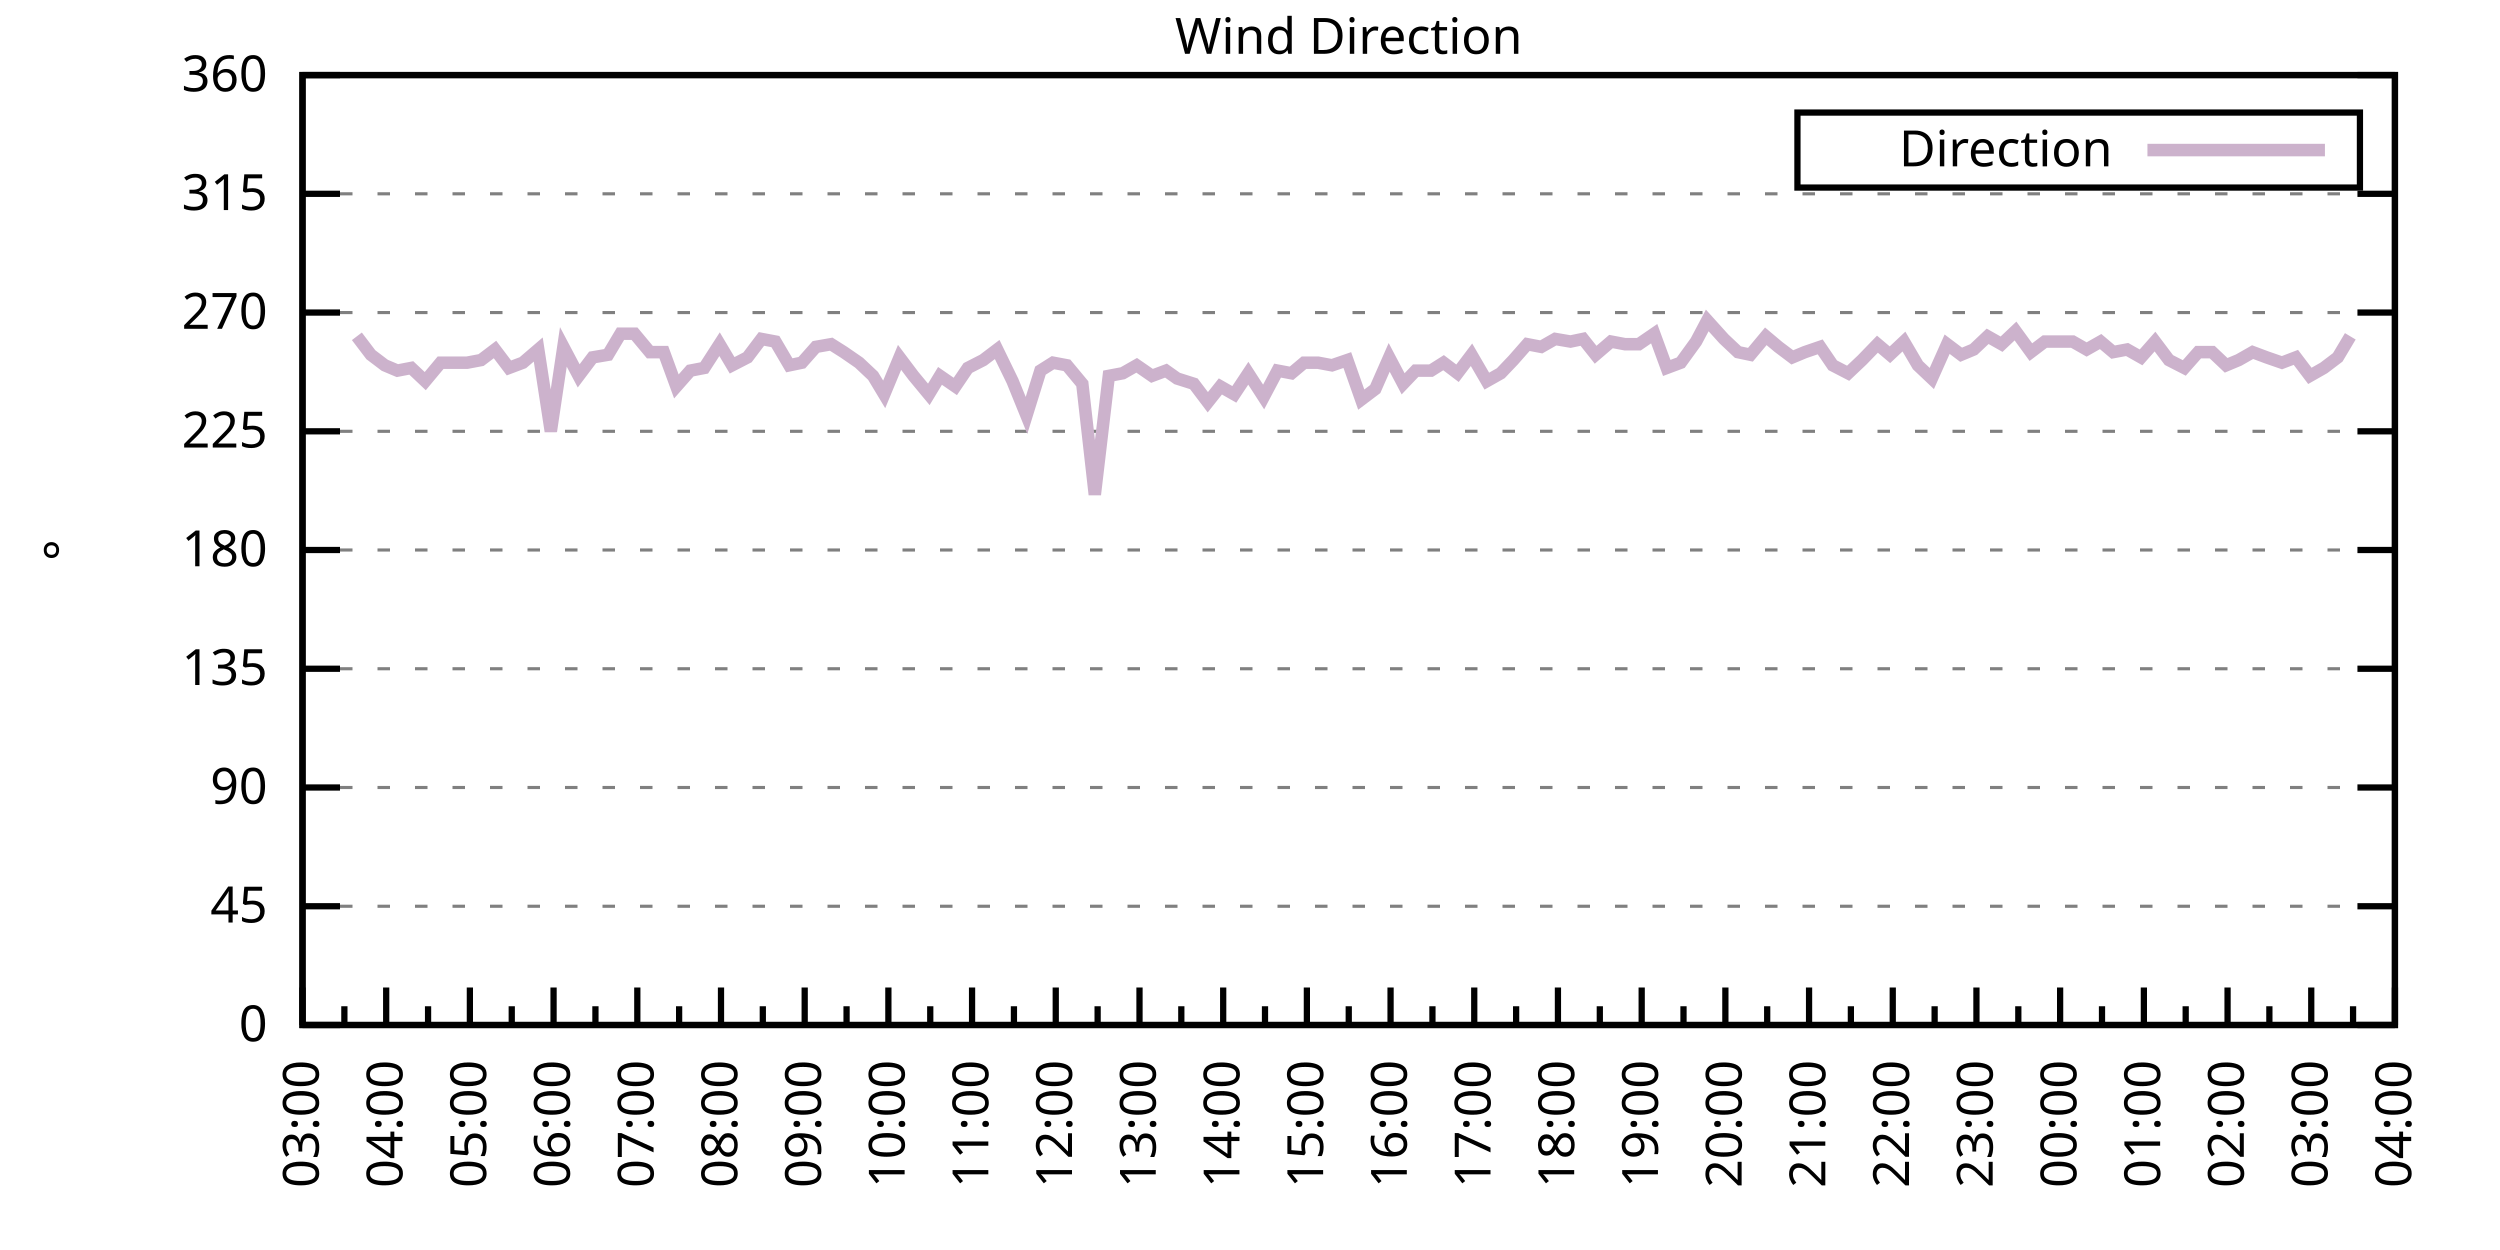
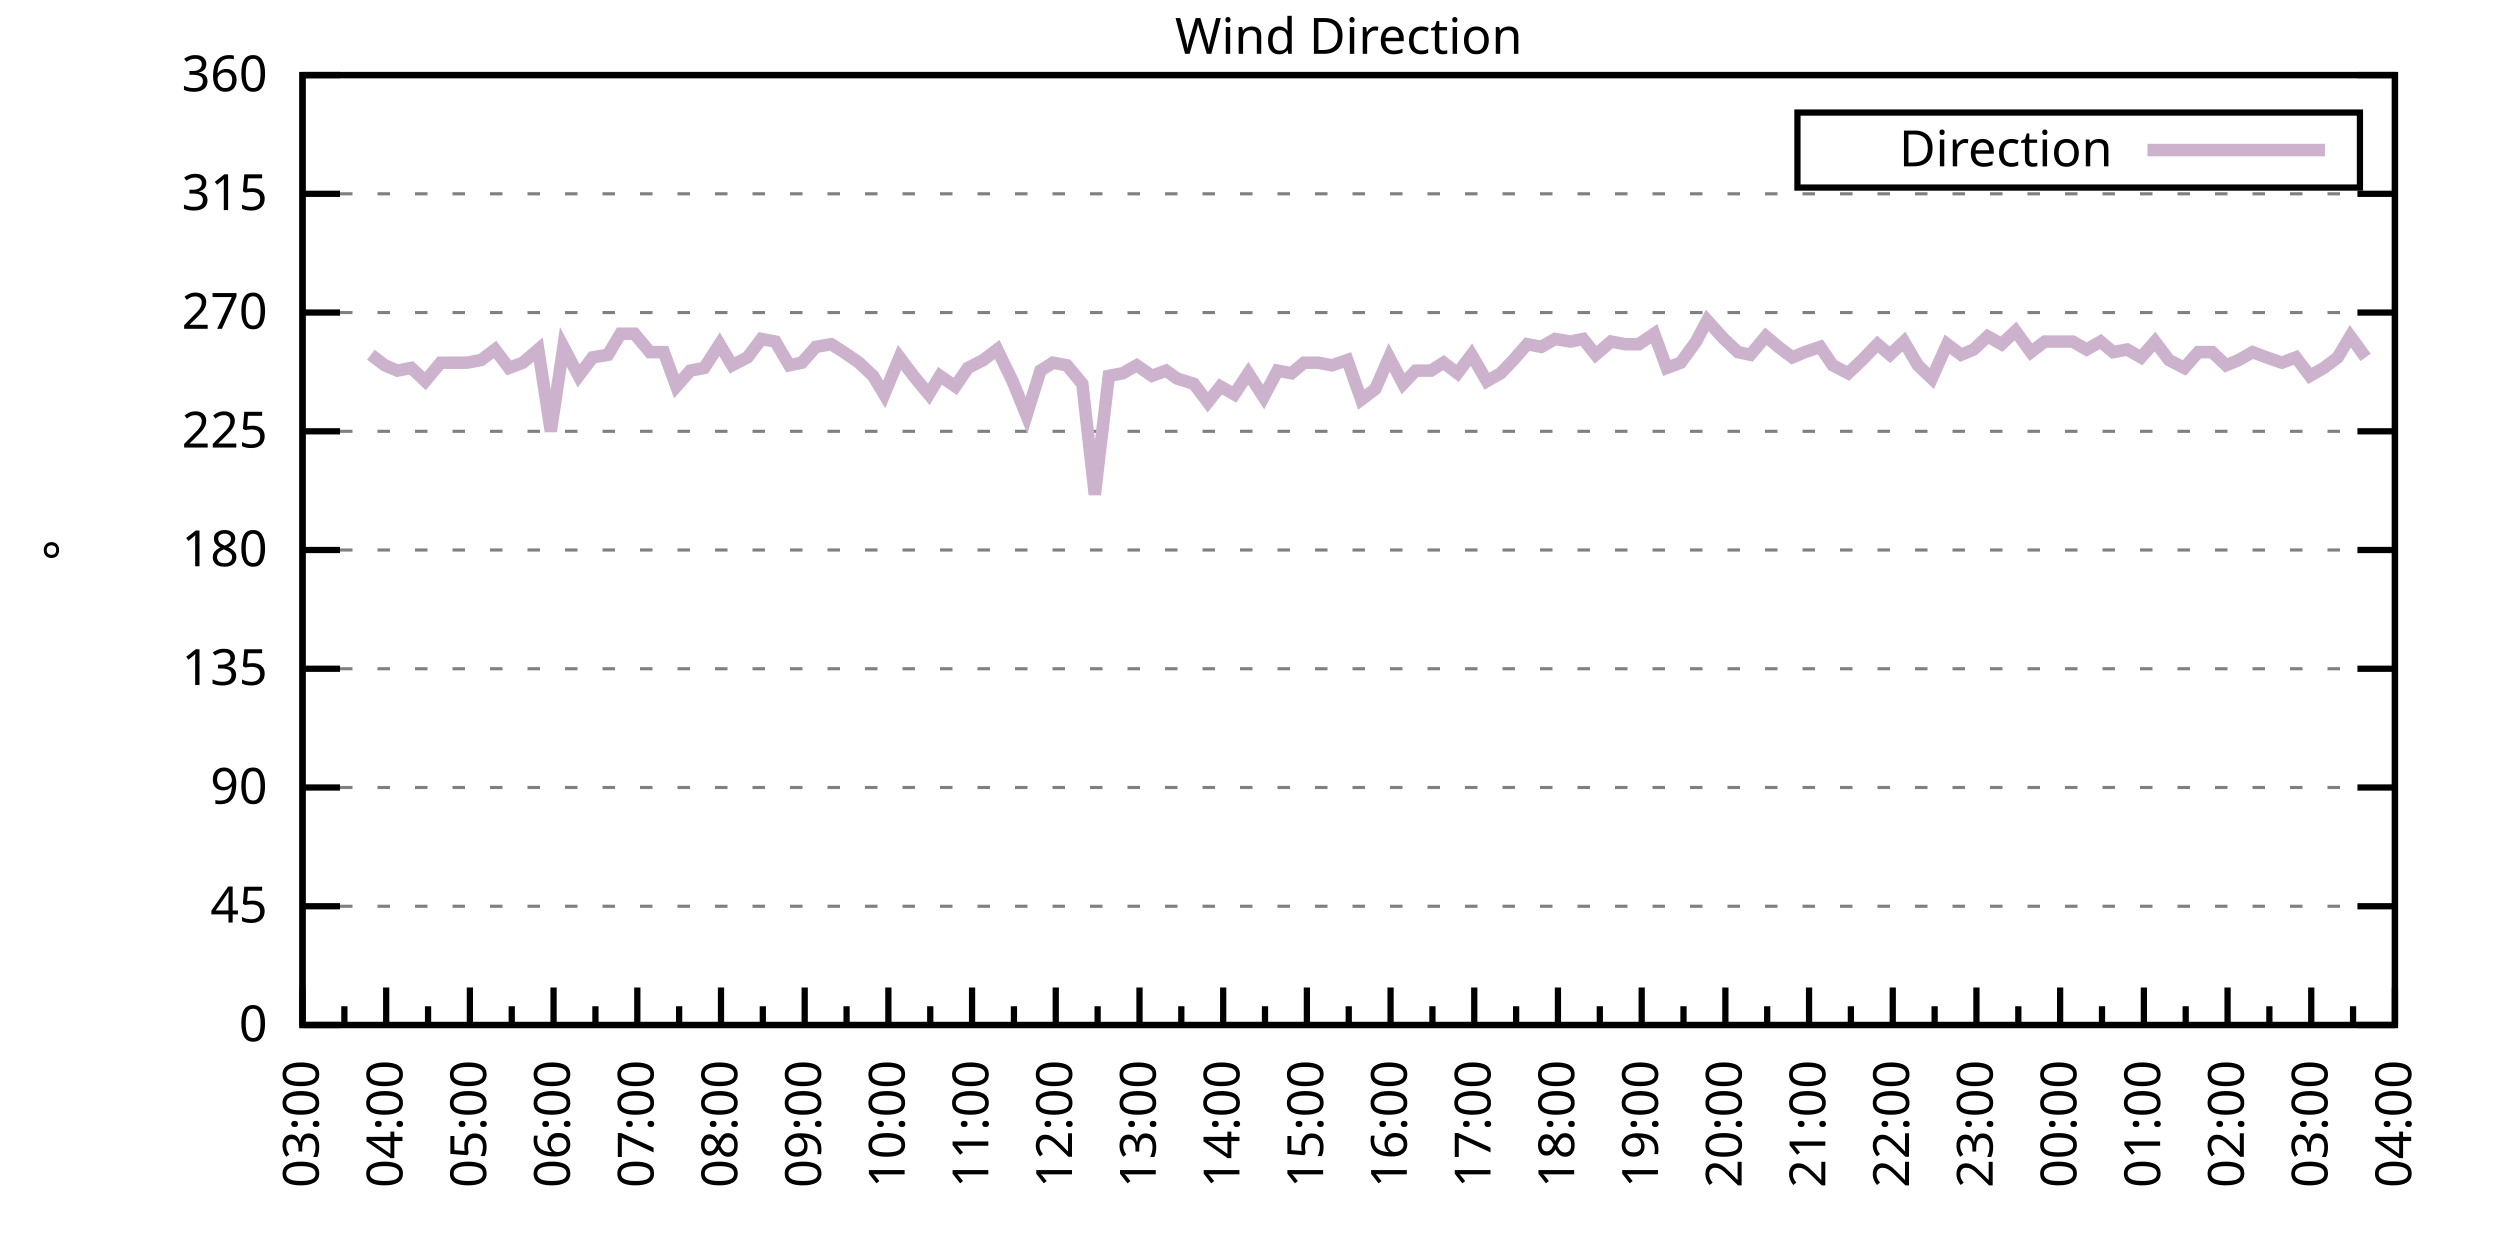
<svg xmlns="http://www.w3.org/2000/svg" xmlns:xlink="http://www.w3.org/1999/xlink" width="400" height="200" viewBox="0 0 400 200">
  <g id="gnuplot_canvas">
    <rect x="0" y="0" width="400" height="200" fill="none" />
    <defs>
      <circle id="gpDot" r="0.5" stroke-width="0.5" stroke="currentColor" />
      <path id="gpPt0" stroke-width="0.333" stroke="currentColor" d="M-1,0 h2 M0,-1 v2" />
      <path id="gpPt1" stroke-width="0.333" stroke="currentColor" d="M-1,-1 L1,1 M1,-1 L-1,1" />
      <path id="gpPt2" stroke-width="0.333" stroke="currentColor" d="M-1,0 L1,0 M0,-1 L0,1 M-1,-1 L1,1 M-1,1 L1,-1" />
      <rect id="gpPt3" stroke-width="0.333" stroke="currentColor" x="-1" y="-1" width="2" height="2" />
      <rect id="gpPt4" stroke-width="0.333" stroke="currentColor" fill="currentColor" x="-1" y="-1" width="2" height="2" />
      <circle id="gpPt5" stroke-width="0.333" stroke="currentColor" cx="0" cy="0" r="1" />
      <use xlink:href="#gpPt5" id="gpPt6" fill="currentColor" stroke="none" />
      <path id="gpPt7" stroke-width="0.333" stroke="currentColor" d="M0,-1.33 L-1.33,0.67 L1.33,0.67 z" />
      <use xlink:href="#gpPt7" id="gpPt8" fill="currentColor" stroke="none" />
      <use xlink:href="#gpPt7" id="gpPt9" stroke="currentColor" transform="rotate(180)" />
      <use xlink:href="#gpPt9" id="gpPt10" fill="currentColor" stroke="none" />
      <use xlink:href="#gpPt3" id="gpPt11" stroke="currentColor" transform="rotate(45)" />
      <use xlink:href="#gpPt11" id="gpPt12" fill="currentColor" stroke="none" />
      <path id="gpPt13" stroke-width="0.333" stroke="currentColor" d="M0,1.330 L1.265,0.411 L0.782,-1.067 L-0.782,-1.076 L-1.265,0.411 z" />
      <use xlink:href="#gpPt13" id="gpPt14" fill="currentColor" stroke="none" />
      <filter id="textbox" filterUnits="objectBoundingBox" x="0" y="0" height="1" width="1">
        <feFlood flood-color="white" flood-opacity="1" result="bgnd" />
        <feComposite in="SourceGraphic" in2="bgnd" operator="atop" />
      </filter>
      <filter id="greybox" filterUnits="objectBoundingBox" x="0" y="0" height="1" width="1">
        <feFlood flood-color="lightgrey" flood-opacity="1" result="grey" />
        <feComposite in="SourceGraphic" in2="grey" operator="atop" />
      </filter>
    </defs>
    <g fill="none" color="white" stroke="currentColor" stroke-width="1.00" stroke-linecap="butt" stroke-linejoin="miter">
</g>
    <g fill="none" color="black" stroke="currentColor" stroke-width="1.00" stroke-linecap="butt" stroke-linejoin="miter">
      <g stroke="none" shape-rendering="crispEdges">
        <polygon fill="rgb(255, 255, 255)" points="48.40,164.00 383.18,164.00 383.18,12.02 48.40,12.02 " />
      </g>
    </g>
    <g fill="none" color="black" stroke="currentColor" stroke-width="1.00" stroke-linecap="butt" stroke-linejoin="miter">
</g>
    <g fill="none" color="black" stroke="black" stroke-width="0.50" stroke-linecap="butt" stroke-linejoin="miter">
</g>
    <g fill="none" color="gray" stroke="currentColor" stroke-width="0.50" stroke-linecap="butt" stroke-linejoin="miter">
      <path stroke="gray" stroke-dasharray="2,4" class="gridline" d="M48.40,164.00 L383.19,164.00  " />
    </g>
    <g fill="none" color="gray" stroke="gray" stroke-width="1.00" stroke-linecap="butt" stroke-linejoin="miter">
</g>
    <g fill="none" color="black" stroke="currentColor" stroke-width="1.00" stroke-linecap="butt" stroke-linejoin="miter">
      <path stroke="black" d="M48.40,164.00 L54.40,164.00 M383.19,164.00 L377.19,164.00  " />
      <g transform="translate(42.80,166.60)" stroke="none" fill="black" font-family="Sans" font-size="8.00" text-anchor="end">
        <text>
          <tspan font-family="Sans"> 0</tspan>
        </text>
      </g>
    </g>
    <g fill="none" color="black" stroke="currentColor" stroke-width="1.00" stroke-linecap="butt" stroke-linejoin="miter">
</g>
    <g fill="none" color="black" stroke="black" stroke-width="0.50" stroke-linecap="butt" stroke-linejoin="miter">
</g>
    <g fill="none" color="gray" stroke="currentColor" stroke-width="0.50" stroke-linecap="butt" stroke-linejoin="miter">
      <path stroke="gray" stroke-dasharray="2,4" class="gridline" d="M48.40,145.00 L383.19,145.00  " />
    </g>
    <g fill="none" color="gray" stroke="gray" stroke-width="1.00" stroke-linecap="butt" stroke-linejoin="miter">
</g>
    <g fill="none" color="black" stroke="currentColor" stroke-width="1.00" stroke-linecap="butt" stroke-linejoin="miter">
      <path stroke="black" d="M48.40,145.00 L54.40,145.00 M383.19,145.00 L377.19,145.00  " />
      <g transform="translate(42.80,147.60)" stroke="none" fill="black" font-family="Sans" font-size="8.00" text-anchor="end">
        <text>
          <tspan font-family="Sans"> 45</tspan>
        </text>
      </g>
    </g>
    <g fill="none" color="black" stroke="currentColor" stroke-width="1.00" stroke-linecap="butt" stroke-linejoin="miter">
</g>
    <g fill="none" color="black" stroke="black" stroke-width="0.50" stroke-linecap="butt" stroke-linejoin="miter">
</g>
    <g fill="none" color="gray" stroke="currentColor" stroke-width="0.50" stroke-linecap="butt" stroke-linejoin="miter">
      <path stroke="gray" stroke-dasharray="2,4" class="gridline" d="M48.40,126.00 L383.19,126.00  " />
    </g>
    <g fill="none" color="gray" stroke="gray" stroke-width="1.00" stroke-linecap="butt" stroke-linejoin="miter">
</g>
    <g fill="none" color="black" stroke="currentColor" stroke-width="1.00" stroke-linecap="butt" stroke-linejoin="miter">
      <path stroke="black" d="M48.40,126.00 L54.40,126.00 M383.19,126.00 L377.19,126.00  " />
      <g transform="translate(42.80,128.60)" stroke="none" fill="black" font-family="Sans" font-size="8.00" text-anchor="end">
        <text>
          <tspan font-family="Sans"> 90</tspan>
        </text>
      </g>
    </g>
    <g fill="none" color="black" stroke="currentColor" stroke-width="1.00" stroke-linecap="butt" stroke-linejoin="miter">
</g>
    <g fill="none" color="black" stroke="black" stroke-width="0.50" stroke-linecap="butt" stroke-linejoin="miter">
</g>
    <g fill="none" color="gray" stroke="currentColor" stroke-width="0.50" stroke-linecap="butt" stroke-linejoin="miter">
      <path stroke="gray" stroke-dasharray="2,4" class="gridline" d="M48.40,107.00 L383.19,107.00  " />
    </g>
    <g fill="none" color="gray" stroke="gray" stroke-width="1.00" stroke-linecap="butt" stroke-linejoin="miter">
</g>
    <g fill="none" color="black" stroke="currentColor" stroke-width="1.00" stroke-linecap="butt" stroke-linejoin="miter">
      <path stroke="black" d="M48.40,107.00 L54.40,107.00 M383.19,107.00 L377.19,107.00  " />
      <g transform="translate(42.80,109.60)" stroke="none" fill="black" font-family="Sans" font-size="8.00" text-anchor="end">
        <text>
          <tspan font-family="Sans"> 135</tspan>
        </text>
      </g>
    </g>
    <g fill="none" color="black" stroke="currentColor" stroke-width="1.00" stroke-linecap="butt" stroke-linejoin="miter">
</g>
    <g fill="none" color="black" stroke="black" stroke-width="0.50" stroke-linecap="butt" stroke-linejoin="miter">
</g>
    <g fill="none" color="gray" stroke="currentColor" stroke-width="0.50" stroke-linecap="butt" stroke-linejoin="miter">
      <path stroke="gray" stroke-dasharray="2,4" class="gridline" d="M48.40,88.00 L383.19,88.00  " />
    </g>
    <g fill="none" color="gray" stroke="gray" stroke-width="1.00" stroke-linecap="butt" stroke-linejoin="miter">
</g>
    <g fill="none" color="black" stroke="currentColor" stroke-width="1.00" stroke-linecap="butt" stroke-linejoin="miter">
      <path stroke="black" d="M48.40,88.00 L54.40,88.00 M383.19,88.00 L377.19,88.00  " />
      <g transform="translate(42.80,90.60)" stroke="none" fill="black" font-family="Sans" font-size="8.00" text-anchor="end">
        <text>
          <tspan font-family="Sans"> 180</tspan>
        </text>
      </g>
    </g>
    <g fill="none" color="black" stroke="currentColor" stroke-width="1.00" stroke-linecap="butt" stroke-linejoin="miter">
</g>
    <g fill="none" color="black" stroke="black" stroke-width="0.50" stroke-linecap="butt" stroke-linejoin="miter">
</g>
    <g fill="none" color="gray" stroke="currentColor" stroke-width="0.50" stroke-linecap="butt" stroke-linejoin="miter">
      <path stroke="gray" stroke-dasharray="2,4" class="gridline" d="M48.40,69.01 L383.19,69.01  " />
    </g>
    <g fill="none" color="gray" stroke="gray" stroke-width="1.00" stroke-linecap="butt" stroke-linejoin="miter">
</g>
    <g fill="none" color="black" stroke="currentColor" stroke-width="1.00" stroke-linecap="butt" stroke-linejoin="miter">
      <path stroke="black" d="M48.40,69.01 L54.40,69.01 M383.19,69.01 L377.19,69.01  " />
      <g transform="translate(42.80,71.61)" stroke="none" fill="black" font-family="Sans" font-size="8.00" text-anchor="end">
        <text>
          <tspan font-family="Sans"> 225</tspan>
        </text>
      </g>
    </g>
    <g fill="none" color="black" stroke="currentColor" stroke-width="1.00" stroke-linecap="butt" stroke-linejoin="miter">
</g>
    <g fill="none" color="black" stroke="black" stroke-width="0.50" stroke-linecap="butt" stroke-linejoin="miter">
</g>
    <g fill="none" color="gray" stroke="currentColor" stroke-width="0.50" stroke-linecap="butt" stroke-linejoin="miter">
      <path stroke="gray" stroke-dasharray="2,4" class="gridline" d="M48.40,50.01 L383.19,50.01  " />
    </g>
    <g fill="none" color="gray" stroke="gray" stroke-width="1.00" stroke-linecap="butt" stroke-linejoin="miter">
</g>
    <g fill="none" color="black" stroke="currentColor" stroke-width="1.00" stroke-linecap="butt" stroke-linejoin="miter">
      <path stroke="black" d="M48.40,50.01 L54.40,50.01 M383.19,50.01 L377.19,50.01  " />
      <g transform="translate(42.80,52.61)" stroke="none" fill="black" font-family="Sans" font-size="8.00" text-anchor="end">
        <text>
          <tspan font-family="Sans"> 270</tspan>
        </text>
      </g>
    </g>
    <g fill="none" color="black" stroke="currentColor" stroke-width="1.00" stroke-linecap="butt" stroke-linejoin="miter">
</g>
    <g fill="none" color="black" stroke="black" stroke-width="0.50" stroke-linecap="butt" stroke-linejoin="miter">
</g>
    <g fill="none" color="gray" stroke="currentColor" stroke-width="0.50" stroke-linecap="butt" stroke-linejoin="miter">
      <path stroke="gray" stroke-dasharray="2,4" class="gridline" d="M48.40,31.01 L383.19,31.01  " />
    </g>
    <g fill="none" color="gray" stroke="gray" stroke-width="1.00" stroke-linecap="butt" stroke-linejoin="miter">
</g>
    <g fill="none" color="black" stroke="currentColor" stroke-width="1.00" stroke-linecap="butt" stroke-linejoin="miter">
      <path stroke="black" d="M48.40,31.01 L54.40,31.01 M383.19,31.01 L377.19,31.01  " />
      <g transform="translate(42.80,33.61)" stroke="none" fill="black" font-family="Sans" font-size="8.00" text-anchor="end">
        <text>
          <tspan font-family="Sans"> 315</tspan>
        </text>
      </g>
    </g>
    <g fill="none" color="black" stroke="currentColor" stroke-width="1.00" stroke-linecap="butt" stroke-linejoin="miter">
</g>
    <g fill="none" color="black" stroke="black" stroke-width="0.50" stroke-linecap="butt" stroke-linejoin="miter">
</g>
    <g fill="none" color="gray" stroke="currentColor" stroke-width="0.50" stroke-linecap="butt" stroke-linejoin="miter">
      <path stroke="gray" stroke-dasharray="2,4" class="gridline" d="M48.40,12.01 L383.19,12.01  " />
    </g>
    <g fill="none" color="gray" stroke="gray" stroke-width="1.00" stroke-linecap="butt" stroke-linejoin="miter">
</g>
    <g fill="none" color="black" stroke="currentColor" stroke-width="1.00" stroke-linecap="butt" stroke-linejoin="miter">
      <path stroke="black" d="M48.40,12.01 L54.40,12.01 M383.19,12.01 L377.19,12.01  " />
      <g transform="translate(42.80,14.61)" stroke="none" fill="black" font-family="Sans" font-size="8.00" text-anchor="end">
        <text>
          <tspan font-family="Sans"> 360</tspan>
        </text>
      </g>
    </g>
    <g fill="none" color="black" stroke="currentColor" stroke-width="1.00" stroke-linecap="butt" stroke-linejoin="miter">
      <path stroke="black" d="M48.40,164.00 L48.40,158.00  " />
      <g transform="translate(51.00,169.60) rotate(270)" stroke="none" fill="black" font-family="Sans" font-size="8.00" text-anchor="end">
        <text>
          <tspan font-family="Sans">03:00</tspan>
        </text>
      </g>
    </g>
    <g fill="none" color="black" stroke="currentColor" stroke-width="1.00" stroke-linecap="butt" stroke-linejoin="miter">
      <path stroke="black" d="M55.10,164.00 L55.10,161.00 M61.79,164.00 L61.79,158.00  " />
      <g transform="translate(64.39,169.60) rotate(270)" stroke="none" fill="black" font-family="Sans" font-size="8.00" text-anchor="end">
        <text>
          <tspan font-family="Sans">04:00</tspan>
        </text>
      </g>
    </g>
    <g fill="none" color="black" stroke="currentColor" stroke-width="1.00" stroke-linecap="butt" stroke-linejoin="miter">
      <path stroke="black" d="M68.49,164.00 L68.49,161.00 M75.18,164.00 L75.18,158.00  " />
      <g transform="translate(77.78,169.60) rotate(270)" stroke="none" fill="black" font-family="Sans" font-size="8.00" text-anchor="end">
        <text>
          <tspan font-family="Sans">05:00</tspan>
        </text>
      </g>
    </g>
    <g fill="none" color="black" stroke="currentColor" stroke-width="1.00" stroke-linecap="butt" stroke-linejoin="miter">
      <path stroke="black" d="M81.88,164.00 L81.88,161.00 M88.57,164.00 L88.57,158.00  " />
      <g transform="translate(91.17,169.60) rotate(270)" stroke="none" fill="black" font-family="Sans" font-size="8.00" text-anchor="end">
        <text>
          <tspan font-family="Sans">06:00</tspan>
        </text>
      </g>
    </g>
    <g fill="none" color="black" stroke="currentColor" stroke-width="1.00" stroke-linecap="butt" stroke-linejoin="miter">
      <path stroke="black" d="M95.27,164.00 L95.27,161.00 M101.97,164.00 L101.97,158.00  " />
      <g transform="translate(104.57,169.60) rotate(270)" stroke="none" fill="black" font-family="Sans" font-size="8.00" text-anchor="end">
        <text>
          <tspan font-family="Sans">07:00</tspan>
        </text>
      </g>
    </g>
    <g fill="none" color="black" stroke="currentColor" stroke-width="1.00" stroke-linecap="butt" stroke-linejoin="miter">
      <path stroke="black" d="M108.66,164.00 L108.66,161.00 M115.36,164.00 L115.36,158.00  " />
      <g transform="translate(117.96,169.60) rotate(270)" stroke="none" fill="black" font-family="Sans" font-size="8.00" text-anchor="end">
        <text>
          <tspan font-family="Sans">08:00</tspan>
        </text>
      </g>
    </g>
    <g fill="none" color="black" stroke="currentColor" stroke-width="1.00" stroke-linecap="butt" stroke-linejoin="miter">
      <path stroke="black" d="M122.05,164.00 L122.05,161.00 M128.75,164.00 L128.75,158.00  " />
      <g transform="translate(131.35,169.60) rotate(270)" stroke="none" fill="black" font-family="Sans" font-size="8.00" text-anchor="end">
        <text>
          <tspan font-family="Sans">09:00</tspan>
        </text>
      </g>
    </g>
    <g fill="none" color="black" stroke="currentColor" stroke-width="1.00" stroke-linecap="butt" stroke-linejoin="miter">
      <path stroke="black" d="M135.45,164.00 L135.45,161.00 M142.14,164.00 L142.14,158.00  " />
      <g transform="translate(144.74,169.60) rotate(270)" stroke="none" fill="black" font-family="Sans" font-size="8.00" text-anchor="end">
        <text>
          <tspan font-family="Sans">10:00</tspan>
        </text>
      </g>
    </g>
    <g fill="none" color="black" stroke="currentColor" stroke-width="1.00" stroke-linecap="butt" stroke-linejoin="miter">
      <path stroke="black" d="M148.84,164.00 L148.84,161.00 M155.53,164.00 L155.53,158.00  " />
      <g transform="translate(158.13,169.60) rotate(270)" stroke="none" fill="black" font-family="Sans" font-size="8.00" text-anchor="end">
        <text>
          <tspan font-family="Sans">11:00</tspan>
        </text>
      </g>
    </g>
    <g fill="none" color="black" stroke="currentColor" stroke-width="1.00" stroke-linecap="butt" stroke-linejoin="miter">
      <path stroke="black" d="M162.23,164.00 L162.23,161.00 M168.92,164.00 L168.92,158.00  " />
      <g transform="translate(171.52,169.60) rotate(270)" stroke="none" fill="black" font-family="Sans" font-size="8.00" text-anchor="end">
        <text>
          <tspan font-family="Sans">12:00</tspan>
        </text>
      </g>
    </g>
    <g fill="none" color="black" stroke="currentColor" stroke-width="1.00" stroke-linecap="butt" stroke-linejoin="miter">
      <path stroke="black" d="M175.62,164.00 L175.62,161.00 M182.32,164.00 L182.32,158.00  " />
      <g transform="translate(184.92,169.60) rotate(270)" stroke="none" fill="black" font-family="Sans" font-size="8.00" text-anchor="end">
        <text>
          <tspan font-family="Sans">13:00</tspan>
        </text>
      </g>
    </g>
    <g fill="none" color="black" stroke="currentColor" stroke-width="1.00" stroke-linecap="butt" stroke-linejoin="miter">
      <path stroke="black" d="M189.01,164.00 L189.01,161.00 M195.71,164.00 L195.71,158.00  " />
      <g transform="translate(198.31,169.60) rotate(270)" stroke="none" fill="black" font-family="Sans" font-size="8.00" text-anchor="end">
        <text>
          <tspan font-family="Sans">14:00</tspan>
        </text>
      </g>
    </g>
    <g fill="none" color="black" stroke="currentColor" stroke-width="1.00" stroke-linecap="butt" stroke-linejoin="miter">
      <path stroke="black" d="M202.40,164.00 L202.40,161.00 M209.10,164.00 L209.10,158.00  " />
      <g transform="translate(211.70,169.60) rotate(270)" stroke="none" fill="black" font-family="Sans" font-size="8.00" text-anchor="end">
        <text>
          <tspan font-family="Sans">15:00</tspan>
        </text>
      </g>
    </g>
    <g fill="none" color="black" stroke="currentColor" stroke-width="1.00" stroke-linecap="butt" stroke-linejoin="miter">
      <path stroke="black" d="M215.80,164.00 L215.80,161.00 M222.49,164.00 L222.49,158.00  " />
      <g transform="translate(225.09,169.60) rotate(270)" stroke="none" fill="black" font-family="Sans" font-size="8.00" text-anchor="end">
        <text>
          <tspan font-family="Sans">16:00</tspan>
        </text>
      </g>
    </g>
    <g fill="none" color="black" stroke="currentColor" stroke-width="1.00" stroke-linecap="butt" stroke-linejoin="miter">
      <path stroke="black" d="M229.19,164.00 L229.19,161.00 M235.88,164.00 L235.88,158.00  " />
      <g transform="translate(238.48,169.60) rotate(270)" stroke="none" fill="black" font-family="Sans" font-size="8.00" text-anchor="end">
        <text>
          <tspan font-family="Sans">17:00</tspan>
        </text>
      </g>
    </g>
    <g fill="none" color="black" stroke="currentColor" stroke-width="1.00" stroke-linecap="butt" stroke-linejoin="miter">
      <path stroke="black" d="M242.58,164.00 L242.58,161.00 M249.27,164.00 L249.27,158.00  " />
      <g transform="translate(251.87,169.60) rotate(270)" stroke="none" fill="black" font-family="Sans" font-size="8.00" text-anchor="end">
        <text>
          <tspan font-family="Sans">18:00</tspan>
        </text>
      </g>
    </g>
    <g fill="none" color="black" stroke="currentColor" stroke-width="1.00" stroke-linecap="butt" stroke-linejoin="miter">
      <path stroke="black" d="M255.97,164.00 L255.97,161.00 M262.67,164.00 L262.67,158.00  " />
      <g transform="translate(265.27,169.60) rotate(270)" stroke="none" fill="black" font-family="Sans" font-size="8.00" text-anchor="end">
        <text>
          <tspan font-family="Sans">19:00</tspan>
        </text>
      </g>
    </g>
    <g fill="none" color="black" stroke="currentColor" stroke-width="1.00" stroke-linecap="butt" stroke-linejoin="miter">
      <path stroke="black" d="M269.36,164.00 L269.36,161.00 M276.06,164.00 L276.06,158.00  " />
      <g transform="translate(278.66,169.60) rotate(270)" stroke="none" fill="black" font-family="Sans" font-size="8.00" text-anchor="end">
        <text>
          <tspan font-family="Sans">20:00</tspan>
        </text>
      </g>
    </g>
    <g fill="none" color="black" stroke="currentColor" stroke-width="1.00" stroke-linecap="butt" stroke-linejoin="miter">
      <path stroke="black" d="M282.75,164.00 L282.75,161.00 M289.45,164.00 L289.45,158.00  " />
      <g transform="translate(292.05,169.60) rotate(270)" stroke="none" fill="black" font-family="Sans" font-size="8.00" text-anchor="end">
        <text>
          <tspan font-family="Sans">21:00</tspan>
        </text>
      </g>
    </g>
    <g fill="none" color="black" stroke="currentColor" stroke-width="1.00" stroke-linecap="butt" stroke-linejoin="miter">
      <path stroke="black" d="M296.14,164.00 L296.14,161.00 M302.84,164.00 L302.84,158.00  " />
      <g transform="translate(305.44,169.60) rotate(270)" stroke="none" fill="black" font-family="Sans" font-size="8.00" text-anchor="end">
        <text>
          <tspan font-family="Sans">22:00</tspan>
        </text>
      </g>
    </g>
    <g fill="none" color="black" stroke="currentColor" stroke-width="1.00" stroke-linecap="butt" stroke-linejoin="miter">
      <path stroke="black" d="M309.54,164.00 L309.54,161.00 M316.23,164.00 L316.23,158.00  " />
      <g transform="translate(318.83,169.60) rotate(270)" stroke="none" fill="black" font-family="Sans" font-size="8.00" text-anchor="end">
        <text>
          <tspan font-family="Sans">23:00</tspan>
        </text>
      </g>
    </g>
    <g fill="none" color="black" stroke="currentColor" stroke-width="1.00" stroke-linecap="butt" stroke-linejoin="miter">
      <path stroke="black" d="M322.93,164.00 L322.93,161.00 M329.62,164.00 L329.62,158.00  " />
      <g transform="translate(332.22,169.60) rotate(270)" stroke="none" fill="black" font-family="Sans" font-size="8.00" text-anchor="end">
        <text>
          <tspan font-family="Sans">00:00</tspan>
        </text>
      </g>
    </g>
    <g fill="none" color="black" stroke="currentColor" stroke-width="1.00" stroke-linecap="butt" stroke-linejoin="miter">
      <path stroke="black" d="M336.32,164.00 L336.32,161.00 M343.02,164.00 L343.02,158.00  " />
      <g transform="translate(345.62,169.60) rotate(270)" stroke="none" fill="black" font-family="Sans" font-size="8.00" text-anchor="end">
        <text>
          <tspan font-family="Sans">01:00</tspan>
        </text>
      </g>
    </g>
    <g fill="none" color="black" stroke="currentColor" stroke-width="1.00" stroke-linecap="butt" stroke-linejoin="miter">
      <path stroke="black" d="M349.71,164.00 L349.71,161.00 M356.41,164.00 L356.41,158.00  " />
      <g transform="translate(359.01,169.60) rotate(270)" stroke="none" fill="black" font-family="Sans" font-size="8.00" text-anchor="end">
        <text>
          <tspan font-family="Sans">02:00</tspan>
        </text>
      </g>
    </g>
    <g fill="none" color="black" stroke="currentColor" stroke-width="1.00" stroke-linecap="butt" stroke-linejoin="miter">
      <path stroke="black" d="M363.10,164.00 L363.10,161.00 M369.80,164.00 L369.80,158.00  " />
      <g transform="translate(372.40,169.60) rotate(270)" stroke="none" fill="black" font-family="Sans" font-size="8.00" text-anchor="end">
        <text>
          <tspan font-family="Sans">03:00</tspan>
        </text>
      </g>
    </g>
    <g fill="none" color="black" stroke="currentColor" stroke-width="1.00" stroke-linecap="butt" stroke-linejoin="miter">
      <path stroke="black" d="M376.49,164.00 L376.49,161.00 M383.19,164.00 L383.19,158.00  " />
      <g transform="translate(385.79,169.60) rotate(270)" stroke="none" fill="black" font-family="Sans" font-size="8.00" text-anchor="end">
        <text>
          <tspan font-family="Sans">04:00</tspan>
        </text>
      </g>
    </g>
    <g fill="none" color="black" stroke="currentColor" stroke-width="1.00" stroke-linecap="butt" stroke-linejoin="miter">
</g>
    <g fill="none" color="black" stroke="currentColor" stroke-width="1.00" stroke-linecap="butt" stroke-linejoin="miter">
      <path stroke="black" d="M48.40,12.01 L48.40,164.00 L383.19,164.00 L383.19,12.01 L48.40,12.01 Z  " />
    </g>
    <g fill="none" color="black" stroke="currentColor" stroke-width="1.00" stroke-linecap="butt" stroke-linejoin="miter">
      <g transform="translate(12.80,88.01) rotate(270)" stroke="none" fill="black" font-family="Sans" font-size="8.00" text-anchor="middle">
        <text>
          <tspan font-family="Sans">°</tspan>
        </text>
      </g>
    </g>
    <g fill="none" color="black" stroke="currentColor" stroke-width="1.00" stroke-linecap="butt" stroke-linejoin="miter">
</g>
    <g fill="none" color="black" stroke="currentColor" stroke-width="1.00" stroke-linecap="butt" stroke-linejoin="miter">
      <path stroke="black" d="M287.59,30.01 L287.59,18.01 L377.59,18.01 L377.59,30.01 L287.59,30.01 Z  " />
    </g>
    <g id="Wind_direction_plot_1">
      <g fill="none" color="white" stroke="black" stroke-width="2.00" stroke-linecap="butt" stroke-linejoin="miter">
</g>
      <g fill="none" color="black" stroke="currentColor" stroke-width="2.00" stroke-linecap="butt" stroke-linejoin="miter">
        <g transform="translate(337.99,26.61)" stroke="none" fill="black" font-family="Sans" font-size="8.00" text-anchor="end">
          <text>
            <tspan font-family="Sans">Direction</tspan>
          </text>
        </g>
      </g>
      <g fill="none" color="black" stroke="currentColor" stroke-width="2.00" stroke-linecap="butt" stroke-linejoin="miter">
-         <path stroke="rgb(204, 178, 204)" d="M343.59,24.01 L371.99,24.01 M57.10,53.81 L59.34,56.76 L61.57,58.45 L63.58,59.30 L65.81,58.87 L68.04,60.98   L70.50,58.03 L72.50,58.03 L74.74,58.03 L76.97,57.61 L79.20,55.92 L81.43,58.87 L83.66,58.03 L86.12,55.92   L88.13,69.01 L90.14,55.50 L92.59,60.14 L94.82,57.18 L97.28,56.76 L99.29,53.39 L101.52,53.39 L103.98,56.34   L106.21,56.34 L108.22,61.83 L110.45,59.30 L112.68,58.87 L115.13,55.07 L117.14,58.45 L119.60,57.18 L121.83,54.23   L124.06,54.65 L126.29,58.45 L128.30,58.03 L130.54,55.50 L132.99,55.07 L135.00,56.34 L137.45,58.03 L139.69,60.14   L141.47,63.10 L143.93,57.18 L146.16,60.14 L148.61,63.10 L150.40,60.14 L152.85,61.83 L154.86,58.87 L157.32,57.61   L159.55,55.92 L162.01,60.98 L164.24,66.47 L166.47,59.30 L168.48,58.03 L170.71,58.45 L173.17,61.41 L175.17,79.14   L177.41,60.14 L179.64,59.72 L181.87,58.45 L184.32,60.14 L186.56,59.30 L188.34,60.56 L191.02,61.41 L193.25,64.36   L195.26,61.83 L197.49,63.10 L199.73,59.72 L202.18,63.52 L204.41,59.30 L206.64,59.72 L208.65,58.03 L210.88,58.03   L213.12,58.45 L215.57,57.61 L217.80,63.94 L220.04,62.25 L222.27,57.18 L224.50,61.41 L226.51,59.30 L228.96,59.30   L230.97,58.03 L233.20,59.72 L235.44,56.76 L237.89,60.98 L240.12,59.72 L242.13,57.61 L244.36,55.07 L246.60,55.50   L248.83,54.23 L251.28,54.65 L253.29,54.23 L255.30,56.76 L257.76,54.65 L259.99,55.07 L262.22,55.07 L264.67,53.39   L266.68,58.87 L268.92,58.03 L271.37,54.65 L273.16,51.27 L275.83,54.23 L278.07,56.34 L280.07,56.76 L282.53,53.81   L284.54,55.50 L286.77,57.18 L288.78,56.34 L291.23,55.50 L293.24,58.45 L295.70,59.72 L297.93,57.61 L300.39,55.07   L302.39,56.76 L304.63,54.65 L306.86,58.45 L309.09,60.56 L311.54,55.07 L313.78,56.76 L315.79,55.92 L318.02,53.81   L320.25,55.07 L322.48,52.96 L324.94,56.34 L327.17,54.65 L329.40,54.65 L331.63,54.65 L333.86,55.92 L336.10,54.65   L338.10,56.34 L340.34,55.92 L342.57,57.18 L344.80,54.65 L347.03,57.61 L349.49,58.87 L351.72,56.34 L353.95,56.34   L356.18,58.45 L358.19,57.61 L360.42,56.34 L362.66,57.18 L365.11,58.03 L367.34,57.18 L369.58,60.14 L371.81,58.87   L374.04,57.18 L376.05,53.81  " />
+         <path stroke="rgb(204, 178, 204)" d="M343.59,24.01 L371.99,24.01 M59.34,56.76 L61.57,58.45 L63.58,59.30 L65.81,58.87 L68.04,60.98 L70.50,58.03   L72.50,58.03 L74.74,58.03 L76.97,57.61 L79.20,55.92 L81.43,58.87 L83.66,58.03 L86.12,55.92 L88.13,69.01   L90.14,55.50 L92.59,60.14 L94.82,57.18 L97.28,56.76 L99.29,53.39 L101.52,53.39 L103.98,56.34 L106.21,56.34   L108.22,61.83 L110.45,59.30 L112.68,58.87 L115.13,55.07 L117.14,58.45 L119.60,57.18 L121.83,54.23 L124.06,54.65   L126.29,58.45 L128.30,58.03 L130.54,55.50 L132.99,55.07 L135.00,56.34 L137.45,58.03 L139.69,60.14 L141.47,63.10   L143.93,57.18 L146.16,60.14 L148.61,63.10 L150.40,60.14 L152.85,61.83 L154.86,58.87 L157.32,57.61 L159.55,55.92   L162.01,60.98 L164.24,66.47 L166.47,59.30 L168.48,58.03 L170.71,58.45 L173.17,61.41 L175.17,79.14 L177.41,60.14   L179.64,59.72 L181.87,58.45 L184.32,60.14 L186.56,59.30 L188.34,60.56 L191.02,61.41 L193.25,64.36 L195.26,61.83   L197.49,63.10 L199.73,59.72 L202.18,63.52 L204.41,59.30 L206.64,59.72 L208.65,58.03 L210.88,58.03 L213.12,58.45   L215.57,57.61 L217.80,63.94 L220.04,62.25 L222.27,57.18 L224.50,61.41 L226.51,59.30 L228.96,59.30 L230.97,58.03   L233.20,59.72 L235.44,56.76 L237.89,60.98 L240.12,59.72 L242.13,57.61 L244.36,55.07 L246.60,55.50 L248.83,54.23   L251.28,54.65 L253.29,54.23 L255.30,56.76 L257.76,54.65 L259.99,55.07 L262.22,55.07 L264.67,53.39 L266.68,58.87   L268.92,58.03 L271.37,54.65 L273.16,51.27 L275.83,54.23 L278.07,56.34 L280.07,56.76 L282.53,53.81 L284.54,55.50   L286.77,57.18 L288.78,56.34 L291.23,55.50 L293.24,58.45 L295.70,59.72 L297.93,57.61 L300.39,55.07 L302.39,56.76   L304.63,54.65 L306.86,58.45 L309.09,60.56 L311.54,55.07 L313.78,56.76 L315.79,55.92 L318.02,53.81 L320.25,55.07   L322.48,52.96 L324.94,56.34 L327.17,54.65 L329.40,54.65 L331.63,54.65 L333.86,55.92 L336.10,54.65 L338.10,56.34   L340.34,55.92 L342.57,57.18 L344.80,54.65 L347.03,57.61 L349.49,58.87 L351.72,56.34 L353.95,56.34 L356.18,58.45   L358.19,57.61 L360.42,56.34 L362.66,57.18 L365.11,58.03 L367.34,57.18 L369.58,60.14 L371.81,58.87 L374.04,57.18   L376.05,53.81 L378.50,57.18  " />
      </g>
    </g>
    <g fill="none" color="black" stroke="currentColor" stroke-width="2.00" stroke-linecap="butt" stroke-linejoin="miter">
</g>
    <g fill="none" color="black" stroke="black" stroke-width="1.00" stroke-linecap="butt" stroke-linejoin="miter">
</g>
    <g fill="none" color="black" stroke="currentColor" stroke-width="1.00" stroke-linecap="butt" stroke-linejoin="miter">
      <path stroke="black" d="M48.40,12.01 L48.40,164.00 L383.19,164.00 L383.19,12.01 L48.40,12.01 Z  " />
    </g>
    <g fill="none" color="black" stroke="currentColor" stroke-width="1.00" stroke-linecap="butt" stroke-linejoin="miter">
      <g transform="translate(215.79,8.61)" stroke="none" fill="black" font-family="Sans" font-size="8.00" text-anchor="middle">
        <text>
          <tspan font-family="Sans">Wind Direction</tspan>
        </text>
      </g>
    </g>
    <g fill="none" color="black" stroke="currentColor" stroke-width="1.00" stroke-linecap="butt" stroke-linejoin="miter">
</g>
  </g>
</svg>
